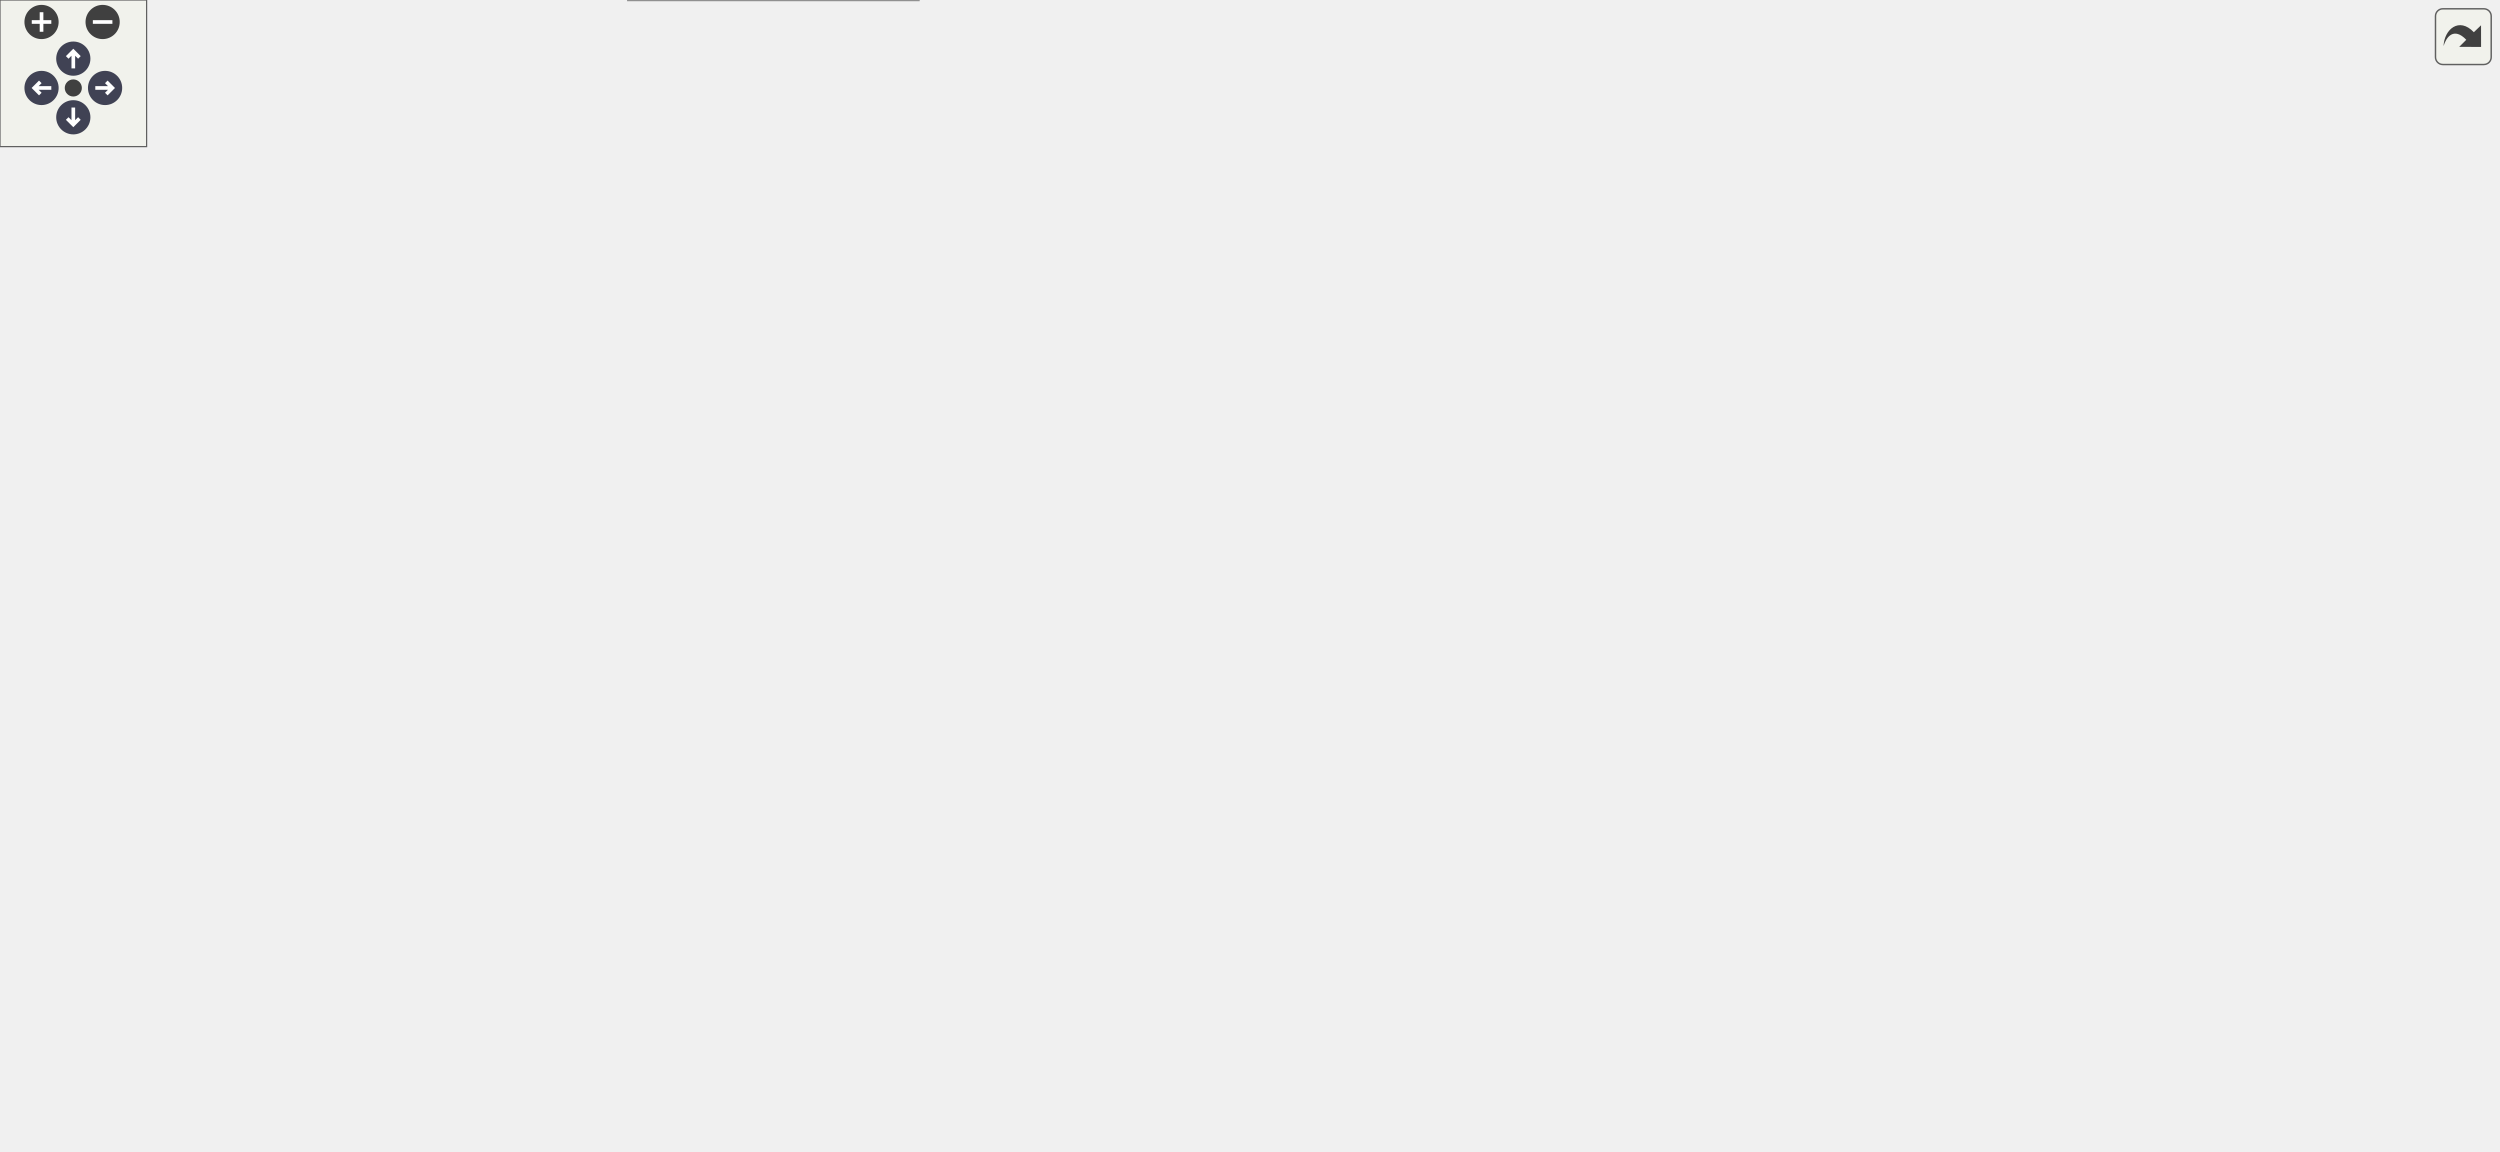
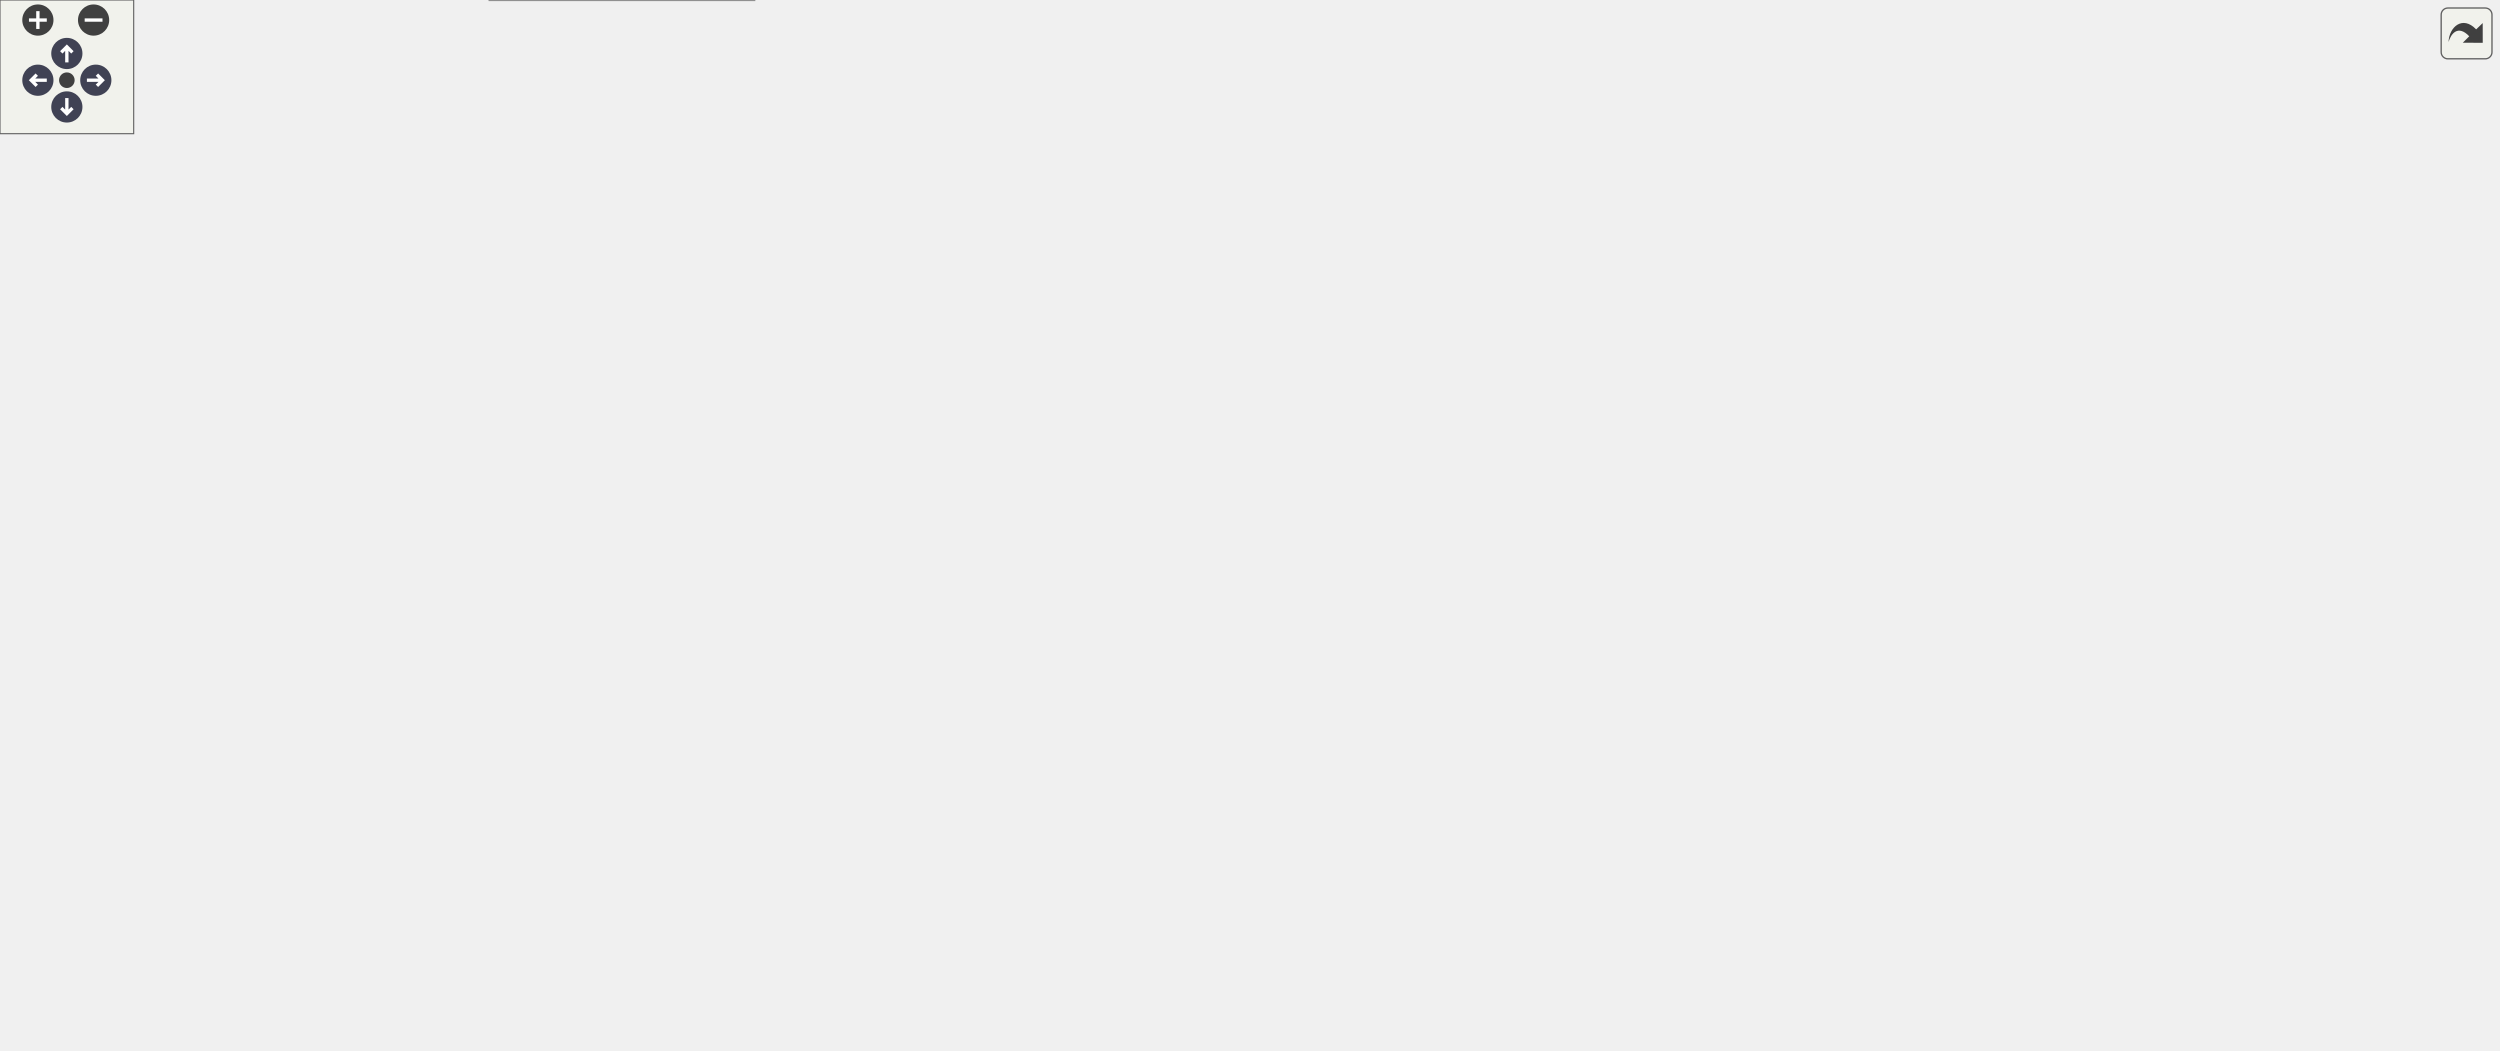
<svg xmlns="http://www.w3.org/2000/svg" xmlns:xlink="http://www.w3.org/1999/xlink" id="main" version="1.1" xml:space="preserve">
  <style type="text/css">
.node, .edge {opacity: 0.7;}
.node.selected, .edge.selected {opacity: 1;}
.edge:hover path { stroke: red; }
.edge:hover polygon { stroke: red; fill: red; }
</style>
  <defs>
    <circle id="rim" cx="0" cy="0" r="7" />
    <circle id="rim2" cx="0" cy="0" r="3.5" />
    <g id="zoomPlus">
      <use xlink:href="#rim" fill="#404040">
        <set attributeName="fill" to="#808080" begin="zoomplus.mouseover" end="zoomplus.mouseout" />
      </use>
      <path d="M-4,0h8M0,-4v8" fill="none" stroke="white" stroke-width="1.5" pointer-events="none" />
    </g>
    <g id="zoomMin">
      <use xlink:href="#rim" fill="#404040">
        <set attributeName="fill" to="#808080" begin="zoomminus.mouseover" end="zoomminus.mouseout" />
      </use>
      <path d="M-4,0h8" fill="none" stroke="white" stroke-width="1.5" pointer-events="none" />
    </g>
    <g id="arrowUp" transform="translate(30 24)">
      <use xlink:href="#rim" />
      <path pointer-events="none" fill="none" stroke="white" stroke-width="1.5" d="M0,-3.0v7 M-2.5,-0.5L0,-3.0L2.5,-0.5" />
    </g>
    <g id="arrowRight" transform="rotate(90) translate(36 -43)">
      <use xlink:href="#rim" />
      <path pointer-events="none" fill="none" stroke="white" stroke-width="1.5" d="M0,-3.0v7 M-2.5,-0.5L0,-3.0L2.5,-0.5" />
    </g>
    <g id="arrowDown" transform="rotate(180) translate(-30 -48)">
      <use xlink:href="#rim" />
      <path pointer-events="none" fill="none" stroke="white" stroke-width="1.5" d="M0,-3.0v7 M-2.5,-0.5L0,-3.0L2.5,-0.5" />
    </g>
    <g id="arrowLeft" transform="rotate(270) translate(-36 17)">
      <use xlink:href="#rim" />
      <path pointer-events="none" fill="none" stroke="white" stroke-width="1.5" d="M0,-3.0v7 M-2.5,-0.5L0,-3.0L2.5,-0.5" />
    </g>
    <g id="resetDef">
      <use xlink:href="#rim2" fill="#404040">
        <set attributeName="fill" to="#808080" begin="reset.mouseover" end="reset.mouseout" />
      </use>
    </g>
  </defs>
  <svg id="graph" class="graph">
    <g id="viewport">
      <g id="Node000001" class="node">
        <g id="a_Node000001">
          <a xlink:title="Constants for the CoverageControl library.">
-             <polygon fill="#999999" stroke="#666666" points="593,-410.5 526,-410.5 526,-392 593,-392 593,-410.5" />
-             <text text-anchor="middle" x="559.5" y="-397" font-family="Helvetica,sans-Serif" font-size="10.00">constants.h</text>
+             <polygon fill="#999999" stroke="#666666" points="512.62,-410.5 445.62,-410.5 445.62,-392 512.62,-392 512.62,-410.5" />
+             <text text-anchor="middle" x="479.12" y="-397" font-family="Helvetica,sans-Serif" font-size="10.00">constants.h</text>
          </a>
        </g>
      </g>
      <g id="Node000002" class="node">
        <g id="a_Node000002">
          <a xlink:href="bivariate__normal__distribution_8h.html" target="_top" xlink:title="Class for Bivariate Normal Distribution.">
-             <polygon fill="white" stroke="#666666" points="493.13,-356 345.88,-356 345.88,-337.5 493.13,-337.5 493.13,-356" />
-             <text text-anchor="middle" x="419.5" y="-342.5" font-family="Helvetica,sans-Serif" font-size="10.00">bivariate_normal_distribution.h</text>
+             <polygon fill="white" stroke="#666666" points="412.75,-356 265.5,-356 265.5,-337.5 412.75,-337.5 412.75,-356" />
+             <text text-anchor="middle" x="339.12" y="-342.5" font-family="Helvetica,sans-Serif" font-size="10.00">bivariate_normal_distribution.h</text>
          </a>
        </g>
      </g>
      <g id="edge1_Node000001_Node000002" class="edge">
        <g id="a_edge1_Node000001_Node000002">
          <a xlink:title=" ">
-             <path fill="none" stroke="#63b8ff" d="M525.63,-387.55C499.92,-377.91 465.26,-364.91 442.65,-356.43" />
-             <polygon fill="#63b8ff" stroke="#63b8ff" points="524.37,-390.82 534.97,-391.05 526.83,-384.26 524.37,-390.82" />
+             <path fill="none" stroke="#63b8ff" d="M445.25,-387.55C419.55,-377.91 384.89,-364.91 362.28,-356.43" />
+             <polygon fill="#63b8ff" stroke="#63b8ff" points="444,-390.82 454.59,-391.05 446.46,-384.26 444,-390.82" />
          </a>
        </g>
      </g>
      <g id="Node000003" class="node">
        <g id="a_Node000003">
          <a xlink:href="coverage__system_8h.html" target="_top" xlink:title="The file contains the CoverageSystem class, which is the main class for the coverage control library.">
-             <polygon fill="white" stroke="#666666" points="576.13,-192.5 476.88,-192.5 476.88,-174 576.13,-174 576.13,-192.5" />
-             <text text-anchor="middle" x="526.5" y="-179" font-family="Helvetica,sans-Serif" font-size="10.00">coverage_system.h</text>
-           </a>
-         </g>
-       </g>
-       <g id="edge26_Node000001_Node000003" class="edge">
-         <g id="a_edge26_Node000001_Node000003">
-           <a xlink:title=" ">
-             <path fill="none" stroke="#63b8ff" d="M558.56,-380.25C556.77,-348.01 551.95,-282.67 540.5,-228.5 537.83,-215.89 533.03,-201.75 529.81,-192.93" />
-             <polygon fill="#63b8ff" stroke="#63b8ff" points="555.06,-380.26 559.07,-390.07 562.05,-379.9 555.06,-380.26" />
+             <polygon fill="white" stroke="#666666" points="579.75,-192.5 480.5,-192.5 480.5,-174 579.75,-174 579.75,-192.5" />
+             <text text-anchor="middle" x="530.12" y="-179" font-family="Helvetica,sans-Serif" font-size="10.00">coverage_system.h</text>
+           </a>
+         </g>
+       </g>
+       <g id="edge27_Node000001_Node000003" class="edge">
+         <g id="a_edge27_Node000001_Node000003">
+           <a xlink:title=" ">
+             <path fill="none" stroke="#63b8ff" d="M470.24,-381.22C456.11,-347.97 432.79,-278.11 460.12,-228.5 469.63,-211.25 489.01,-199.79 504.97,-192.86" />
+             <polygon fill="#63b8ff" stroke="#63b8ff" points="467.03,-382.62 474.3,-390.33 473.42,-379.77 467.03,-382.62" />
          </a>
        </g>
      </g>
      <g id="Node000014" class="node">
        <g id="a_Node000014">
          <a xlink:href="world__idf_8h.html" target="_top" xlink:title="Contains the class for Importance Density Function (IDF) for the world.">
-             <polygon fill="white" stroke="#666666" points="397.38,-301.5 335.63,-301.5 335.63,-283 397.38,-283 397.38,-301.5" />
-             <text text-anchor="middle" x="366.5" y="-288" font-family="Helvetica,sans-Serif" font-size="10.00">world_idf.h</text>
-           </a>
-         </g>
-       </g>
-       <g id="edge38_Node000001_Node000014" class="edge">
-         <g id="a_edge38_Node000001_Node000014">
-           <a xlink:title=" ">
-             <path fill="none" stroke="#63b8ff" d="M514.49,-397.87C455.95,-393.72 358.57,-382.88 336.5,-356 322.55,-339.02 343.6,-314.46 356.93,-301.69" />
-             <polygon fill="#63b8ff" stroke="#63b8ff" points="513.92,-401.34 524.13,-398.51 514.38,-394.35 513.92,-401.34" />
+             <polygon fill="white" stroke="#666666" points="284,-301.5 222.25,-301.5 222.25,-283 284,-283 284,-301.5" />
+             <text text-anchor="middle" x="253.12" y="-288" font-family="Helvetica,sans-Serif" font-size="10.00">world_idf.h</text>
+           </a>
+         </g>
+       </g>
+       <g id="edge41_Node000001_Node000014" class="edge">
+         <g id="a_edge41_Node000001_Node000014">
+           <a xlink:title=" ">
+             <path fill="none" stroke="#63b8ff" d="M433.93,-397.69C375.57,-393.34 278.79,-382.29 256.12,-356 243.02,-340.8 247.21,-315.03 250.59,-301.74" />
+             <polygon fill="#63b8ff" stroke="#63b8ff" points="433.68,-401.18 443.9,-398.39 434.17,-394.19 433.68,-401.18" />
          </a>
        </g>
      </g>
      <g id="Node000015" class="node">
        <g id="a_Node000015">
          <a xlink:href="robot__model_8h.html" target="_top" xlink:title="Class for handling the robot model.">
-             <polygon fill="white" stroke="#666666" points="531.25,-247 453.75,-247 453.75,-228.5 531.25,-228.5 531.25,-247" />
-             <text text-anchor="middle" x="492.5" y="-233.5" font-family="Helvetica,sans-Serif" font-size="10.00">robot_model.h</text>
-           </a>
-         </g>
-       </g>
-       <g id="edge28_Node000001_Node000015" class="edge">
-         <g id="a_edge28_Node000001_Node000015">
-           <a xlink:title=" ">
-             <path fill="none" stroke="#63b8ff" d="M551.64,-381.29C537.11,-346.28 506.6,-272.72 496.12,-247.48" />
-             <polygon fill="#63b8ff" stroke="#63b8ff" points="548.25,-382.27 555.32,-390.17 554.72,-379.59 548.25,-382.27" />
+             <polygon fill="white" stroke="#666666" points="546.88,-247 469.38,-247 469.38,-228.5 546.88,-228.5 546.88,-247" />
+             <text text-anchor="middle" x="508.12" y="-233.5" font-family="Helvetica,sans-Serif" font-size="10.00">robot_model.h</text>
+           </a>
+         </g>
+       </g>
+       <g id="edge30_Node000001_Node000015" class="edge">
+         <g id="a_edge30_Node000001_Node000015">
+           <a xlink:title=" ">
+             <path fill="none" stroke="#63b8ff" d="M482.69,-380.37C489.05,-345 502.06,-272.5 506.56,-247.48" />
+             <polygon fill="#63b8ff" stroke="#63b8ff" points="479.27,-379.62 480.95,-390.08 486.16,-380.85 479.27,-379.62" />
          </a>
        </g>
      </g>
      <g id="Node000016" class="node">
        <g id="a_Node000016">
-           <a xlink:href="generate__world__map_8cu.html" target="_top" xlink:title="File for generating the world map IDF using CUDA.">
-             <polygon fill="white" stroke="#666666" points="705.88,-356 587.13,-356 587.13,-337.5 705.88,-337.5 705.88,-356" />
-             <text text-anchor="middle" x="646.5" y="-342.5" font-family="Helvetica,sans-Serif" font-size="10.00">generate_world_map.cu</text>
-           </a>
-         </g>
-       </g>
-       <g id="edge27_Node000001_Node000016" class="edge">
-         <g id="a_edge27_Node000001_Node000016">
-           <a xlink:title=" ">
-             <path fill="none" stroke="#63b8ff" d="M583.4,-385.83C599.01,-376.41 618.88,-364.42 632.11,-356.43" />
-             <polygon fill="#63b8ff" stroke="#63b8ff" points="581.92,-382.64 575.16,-390.8 585.53,-388.63 581.92,-382.64" />
+           <a xlink:href="world__idf_8cpp.html" target="_top" xlink:title="Contains the implementation of the WorldIDF class.">
+             <polygon fill="white" stroke="#666666" points="72.25,-247 0,-247 0,-228.5 72.25,-228.5 72.25,-247" />
+             <text text-anchor="middle" x="36.12" y="-233.5" font-family="Helvetica,sans-Serif" font-size="10.00">world_idf.cpp</text>
+           </a>
+         </g>
+       </g>
+       <g id="edge40_Node000001_Node000016" class="edge">
+         <g id="a_edge40_Node000001_Node000016">
+           <a xlink:title=" ">
+             <path fill="none" stroke="#63b8ff" d="M433.84,-396.16C385.64,-390.79 307.72,-379.19 244.12,-356 164.29,-326.88 78.94,-269.21 48.1,-247.39" />
+             <polygon fill="#63b8ff" stroke="#63b8ff" points="433.31,-399.62 443.62,-397.2 434.05,-392.66 433.31,-399.62" />
          </a>
        </g>
      </g>
      <g id="Node000017" class="node">
        <g id="a_Node000017">
-           <a xlink:href="vec2d_8h.html" target="_top" xlink:title="Contains Vec2d class for 2D vector.">
-             <polygon fill="white" stroke="#666666" points="773.38,-356 723.63,-356 723.63,-337.5 773.38,-337.5 773.38,-356" />
-             <text text-anchor="middle" x="748.5" y="-342.5" font-family="Helvetica,sans-Serif" font-size="10.00">vec2d.h</text>
-           </a>
-         </g>
-       </g>
-       <g id="edge29_Node000001_Node000017" class="edge">
-         <g id="a_edge29_Node000001_Node000017">
-           <a xlink:title=" ">
-             <path fill="none" stroke="#63b8ff" d="M601.74,-388.52C639.07,-378.15 692.26,-363.37 723.3,-354.75" />
-             <polygon fill="#63b8ff" stroke="#63b8ff" points="600.87,-385.13 592.17,-391.18 602.74,-391.87 600.87,-385.13" />
+           <a xlink:href="generate__world__map_8cu.html" target="_top" xlink:title="File for generating the world map IDF using CUDA.">
+             <polygon fill="white" stroke="#666666" points="663.5,-356 544.75,-356 544.75,-337.5 663.5,-337.5 663.5,-356" />
+             <text text-anchor="middle" x="604.12" y="-342.5" font-family="Helvetica,sans-Serif" font-size="10.00">generate_world_map.cu</text>
+           </a>
+         </g>
+       </g>
+       <g id="edge28_Node000001_Node000017" class="edge">
+         <g id="a_edge28_Node000001_Node000017">
+           <a xlink:title=" ">
+             <path fill="none" stroke="#63b8ff" d="M510.3,-387.16C533.15,-377.56 563.54,-364.8 583.45,-356.43" />
+             <polygon fill="#63b8ff" stroke="#63b8ff" points="509.03,-383.9 501.16,-390.99 511.74,-390.35 509.03,-383.9" />
          </a>
        </g>
      </g>
      <g id="Node000018" class="node">
        <g id="a_Node000018">
+           <a xlink:href="polygon__utils_8cpp.html" target="_top" xlink:title="Helper functions for polygon operations using CGAL.">
+             <polygon fill="white" stroke="#666666" points="772.62,-356 681.62,-356 681.62,-337.5 772.62,-337.5 772.62,-356" />
+             <text text-anchor="middle" x="727.12" y="-342.5" font-family="Helvetica,sans-Serif" font-size="10.00">polygon_utils.cpp</text>
+           </a>
+         </g>
+       </g>
+       <g id="edge29_Node000001_Node000018" class="edge">
+         <g id="a_edge29_Node000001_Node000018">
+           <a xlink:title=" ">
+             <path fill="none" stroke="#63b8ff" d="M524.26,-390.7C570.44,-380.92 641.56,-365.86 686.16,-356.42" />
+             <polygon fill="#63b8ff" stroke="#63b8ff" points="523.63,-387.25 514.57,-392.75 525.08,-394.1 523.63,-387.25" />
+           </a>
+         </g>
+       </g>
+       <g id="Node000019" class="node">
+         <g id="a_Node000019">
+           <a xlink:href="vec2d_8h.html" target="_top" xlink:title="Contains Vec2d class for 2D vector.">
+             <polygon fill="white" stroke="#666666" points="840,-356 790.25,-356 790.25,-337.5 840,-337.5 840,-356" />
+             <text text-anchor="middle" x="815.12" y="-342.5" font-family="Helvetica,sans-Serif" font-size="10.00">vec2d.h</text>
+           </a>
+         </g>
+       </g>
+       <g id="edge31_Node000001_Node000019" class="edge">
+         <g id="a_edge31_Node000001_Node000019">
+           <a xlink:title=" ">
+             <path fill="none" stroke="#63b8ff" d="M524.16,-395.1C583.55,-387.98 691.18,-373.96 782.12,-356 784.67,-355.5 787.32,-354.92 789.96,-354.32" />
+             <polygon fill="#63b8ff" stroke="#63b8ff" points="523.96,-391.6 514.44,-396.25 524.79,-398.55 523.96,-391.6" />
+           </a>
+         </g>
+       </g>
+       <g id="Node000020" class="node">
+         <g id="a_Node000020">
          <a xlink:href="voronoi_8h.html" target="_top" xlink:title="Class for computing Voronoi cells.">
-             <polygon fill="white" stroke="#666666" points="686,-301.5 631,-301.5 631,-283 686,-283 686,-301.5" />
-             <text text-anchor="middle" x="658.5" y="-288" font-family="Helvetica,sans-Serif" font-size="10.00">voronoi.h</text>
-           </a>
-         </g>
-       </g>
-       <g id="edge30_Node000001_Node000018" class="edge">
-         <g id="a_edge30_Node000001_Node000018">
-           <a xlink:title=" ">
-             <path fill="none" stroke="#63b8ff" d="M604.51,-397.87C663.05,-393.72 760.43,-382.88 782.5,-356 811.28,-320.94 730.92,-303.53 686.19,-296.76" />
-             <polygon fill="#63b8ff" stroke="#63b8ff" points="604.62,-394.35 594.87,-398.51 605.08,-401.34 604.62,-394.35" />
+             <polygon fill="white" stroke="#666666" points="602.62,-301.5 547.62,-301.5 547.62,-283 602.62,-283 602.62,-301.5" />
+             <text text-anchor="middle" x="575.12" y="-288" font-family="Helvetica,sans-Serif" font-size="10.00">voronoi.h</text>
+           </a>
+         </g>
+       </g>
+       <g id="edge32_Node000001_Node000020" class="edge">
+         <g id="a_edge32_Node000001_Node000020">
+           <a xlink:title=" ">
+             <path fill="none" stroke="#63b8ff" d="M494.23,-383.41C514.96,-360.3 551.46,-319.62 567.36,-301.9" />
+             <polygon fill="#63b8ff" stroke="#63b8ff" points="491.74,-380.95 487.67,-390.73 496.95,-385.62 491.74,-380.95" />
          </a>
        </g>
      </g>
      <g id="edge2_Node000002_Node000003" class="edge">
        <g id="a_edge2_Node000002_Node000003">
          <a xlink:title=" ">
-             <path fill="none" stroke="#63b8ff" d="M418.87,-325.8C419.09,-300.66 422.93,-257.29 444.5,-228.5 457.59,-211.02 479.68,-199.67 497.64,-192.85" />
-             <polygon fill="#63b8ff" stroke="#63b8ff" points="415.37,-325.63 418.99,-335.59 422.37,-325.55 415.37,-325.63" />
+             <path fill="none" stroke="#63b8ff" d="M348.81,-327.4C362.98,-302.1 391.57,-256.46 427.12,-228.5 448.54,-211.66 477.34,-200 499.04,-192.9" />
+             <polygon fill="#63b8ff" stroke="#63b8ff" points="345.92,-325.39 344.21,-335.85 352.07,-328.73 345.92,-325.39" />
          </a>
        </g>
      </g>
      <g id="edge21_Node000002_Node000014" class="edge">
        <g id="a_edge21_Node000002_Node000014">
          <a xlink:title=" ">
-             <path fill="none" stroke="#63b8ff" d="M402.67,-329.08C393.5,-319.99 382.52,-309.12 375.09,-301.76" />
-             <polygon fill="#63b8ff" stroke="#63b8ff" points="400.11,-331.46 409.67,-336.02 405.03,-326.49 400.11,-331.46" />
+             <path fill="none" stroke="#63b8ff" d="M315.5,-331.33C300.07,-321.91 280.43,-309.92 267.35,-301.93" />
+             <polygon fill="#63b8ff" stroke="#63b8ff" points="313.27,-334.07 323.63,-336.29 316.92,-328.09 313.27,-334.07" />
          </a>
        </g>
      </g>
      <g id="Node000004" class="node">
        <g id="a_Node000004">
          <a xlink:href="abstract__controller_8h.html" target="_top" xlink:title="Contains the abstract class for coverage control algorithms.">
-             <polygon fill="white" stroke="#666666" points="479.75,-138 375.25,-138 375.25,-119.5 479.75,-119.5 479.75,-138" />
-             <text text-anchor="middle" x="427.5" y="-124.5" font-family="Helvetica,sans-Serif" font-size="10.00">abstract_controller.h</text>
+             <polygon fill="white" stroke="#666666" points="542.38,-138 437.88,-138 437.88,-119.5 542.38,-119.5 542.38,-138" />
+             <text text-anchor="middle" x="490.12" y="-124.5" font-family="Helvetica,sans-Serif" font-size="10.00">abstract_controller.h</text>
          </a>
        </g>
      </g>
      <g id="edge3_Node000003_Node000004" class="edge">
        <g id="a_edge3_Node000003_Node000004">
          <a xlink:title=" ">
-             <path fill="none" stroke="#63b8ff" d="M500.06,-168.23C482.19,-158.75 459.14,-146.53 443.87,-138.43" />
-             <polygon fill="#63b8ff" stroke="#63b8ff" points="498.34,-171.28 508.82,-172.87 501.62,-165.09 498.34,-171.28" />
+             <path fill="none" stroke="#63b8ff" d="M516.56,-164.45C509.82,-155.6 501.99,-145.32 496.61,-138.26" />
+             <polygon fill="#63b8ff" stroke="#63b8ff" points="513.76,-166.54 522.6,-172.38 519.33,-162.3 513.76,-166.54" />
          </a>
        </g>
      </g>
      <g id="Node000005" class="node">
        <g id="a_Node000005">
          <a xlink:href="centralized__cvt_8h.html" target="_top" xlink:title="Contains the class CentralizedCVT.">
-             <polygon fill="white" stroke="#666666" points="253.88,-78.25 165.13,-78.25 165.13,-59.75 253.88,-59.75 253.88,-78.25" />
-             <text text-anchor="middle" x="209.5" y="-64.75" font-family="Helvetica,sans-Serif" font-size="10.00">centralized_cvt.h</text>
+             <polygon fill="white" stroke="#666666" points="216.5,-78.25 127.75,-78.25 127.75,-59.75 216.5,-59.75 216.5,-78.25" />
+             <text text-anchor="middle" x="172.12" y="-64.75" font-family="Helvetica,sans-Serif" font-size="10.00">centralized_cvt.h</text>
          </a>
        </g>
      </g>
      <g id="edge12_Node000003_Node000005" class="edge">
        <g id="a_edge12_Node000003_Node000005">
          <a xlink:title=" ">
-             <path fill="none" stroke="#63b8ff" d="M466.88,-171.34C430.84,-163.87 384.33,-152.65 344.5,-138 298.69,-121.15 248.18,-92.89 223.99,-78.69" />
-             <polygon fill="#63b8ff" stroke="#63b8ff" points="465.73,-174.68 476.23,-173.24 467.12,-167.82 465.73,-174.68" />
+             <path fill="none" stroke="#63b8ff" d="M485.39,-170.66C453.19,-162.13 408.79,-149.97 370.12,-138 306.76,-118.38 233.12,-92.17 196.05,-78.74" />
+             <polygon fill="#63b8ff" stroke="#63b8ff" points="484.21,-173.97 494.78,-173.13 486,-167.2 484.21,-173.97" />
          </a>
        </g>
      </g>
      <g id="Node000006" class="node">
        <g id="a_Node000006">
          <a xlink:href="clairvoyant__cvt_8h.html" target="_top" xlink:title="Clairvoyant CVT algorithm.">
-             <polygon fill="white" stroke="#666666" points="360.88,-78.25 272.13,-78.25 272.13,-59.75 360.88,-59.75 360.88,-78.25" />
-             <text text-anchor="middle" x="316.5" y="-64.75" font-family="Helvetica,sans-Serif" font-size="10.00">clairvoyant_cvt.h</text>
+             <polygon fill="white" stroke="#666666" points="323.5,-78.25 234.75,-78.25 234.75,-59.75 323.5,-59.75 323.5,-78.25" />
+             <text text-anchor="middle" x="279.12" y="-64.75" font-family="Helvetica,sans-Serif" font-size="10.00">clairvoyant_cvt.h</text>
          </a>
        </g>
      </g>
      <g id="edge13_Node000003_Node000006" class="edge">
        <g id="a_edge13_Node000003_Node000006">
          <a xlink:title=" ">
-             <path fill="none" stroke="#63b8ff" d="M465.8,-175.18C434.04,-169.19 395.8,-158.19 366.5,-138 343.82,-122.37 327.48,-93.02 320.41,-78.54" />
-             <polygon fill="#63b8ff" stroke="#63b8ff" points="464.79,-178.56 475.24,-176.83 465.99,-171.66 464.79,-178.56" />
+             <path fill="none" stroke="#63b8ff" d="M492.78,-169.84C468.85,-161.55 437.3,-150.01 410.12,-138 367,-118.95 318.19,-92.15 294.15,-78.59" />
+             <polygon fill="#63b8ff" stroke="#63b8ff" points="491.5,-173.1 502.1,-173.03 493.77,-166.48 491.5,-173.1" />
          </a>
        </g>
      </g>
      <g id="Node000007" class="node">
        <g id="a_Node000007">
          <a xlink:href="coverage__algorithm_8cpp.html" target="_top" xlink:title="Program to test the CVT-based (Lloyd's) coverage control algorithms.">
-             <polygon fill="white" stroke="#666666" points="375.88,-18.5 257.13,-18.5 257.13,0 375.88,0 375.88,-18.5" />
-             <text text-anchor="middle" x="316.5" y="-5" font-family="Helvetica,sans-Serif" font-size="10.00">coverage_algorithm.cpp</text>
+             <polygon fill="white" stroke="#666666" points="338.5,-18.5 219.75,-18.5 219.75,0 338.5,0 338.5,-18.5" />
+             <text text-anchor="middle" x="279.12" y="-5" font-family="Helvetica,sans-Serif" font-size="10.00">coverage_algorithm.cpp</text>
          </a>
        </g>
      </g>
      <g id="edge14_Node000003_Node000007" class="edge">
        <g id="a_edge14_Node000003_Node000007">
          <a xlink:title=" ">
-             <path fill="none" stroke="#63b8ff" d="M587.9,-179.39C706.63,-171.78 948.98,-144.98 865.5,-54.5 832.86,-19.12 511.86,-12.02 376.36,-10.6" />
-             <polygon fill="#63b8ff" stroke="#63b8ff" points="587.74,-175.89 577.98,-179.99 588.17,-182.88 587.74,-175.89" />
+             <path fill="none" stroke="#63b8ff" d="M591.3,-177.51C699.62,-167.7 918.14,-141.12 964.12,-83.5 972.16,-73.43 972.94,-63.9 964.12,-54.5 921.82,-9.37 497.56,-8.34 338.73,-9.56" />
+             <polygon fill="#63b8ff" stroke="#63b8ff" points="591.07,-174.02 581.41,-178.38 591.68,-180.99 591.07,-174.02" />
          </a>
        </g>
      </g>
      <g id="Node000008" class="node">
        <g id="a_Node000008">
          <a xlink:href="decentralized__cvt_8h.html" target="_top" xlink:title="Contains the DecentralizedCVT class.">
-             <polygon fill="white" stroke="#666666" points="478.13,-78.25 378.88,-78.25 378.88,-59.75 478.13,-59.75 478.13,-78.25" />
-             <text text-anchor="middle" x="428.5" y="-64.75" font-family="Helvetica,sans-Serif" font-size="10.00">decentralized_cvt.h</text>
+             <polygon fill="white" stroke="#666666" points="440.75,-78.25 341.5,-78.25 341.5,-59.75 440.75,-59.75 440.75,-78.25" />
+             <text text-anchor="middle" x="391.12" y="-64.75" font-family="Helvetica,sans-Serif" font-size="10.00">decentralized_cvt.h</text>
          </a>
        </g>
      </g>
      <g id="edge16_Node000003_Node000008" class="edge">
        <g id="a_edge16_Node000003_Node000008">
          <a xlink:title=" ">
-             <path fill="none" stroke="#63b8ff" d="M517.23,-163.36C510.32,-150.3 500.09,-132.91 488.5,-119.5 474.19,-102.95 453.97,-87.52 441.04,-78.43" />
-             <polygon fill="#63b8ff" stroke="#63b8ff" points="514.06,-164.86 521.72,-172.18 520.3,-161.68 514.06,-164.86" />
+             <path fill="none" stroke="#63b8ff" d="M485.71,-169.84C466.64,-162.84 445.12,-152.52 429.12,-138 410.5,-121.09 398.88,-92.86 393.92,-78.68" />
+             <polygon fill="#63b8ff" stroke="#63b8ff" points="484.56,-173.14 495.16,-173.09 486.84,-166.52 484.56,-173.14" />
          </a>
        </g>
      </g>
      <g id="Node000009" class="node">
        <g id="a_Node000009">
          <a xlink:href="near__optimal__cvt_8h.html" target="_top" xlink:title="NearOptimalCVT class Global offline oracle: has complete information about the environment....">
-             <polygon fill="white" stroke="#666666" points="594.38,-78.25 496.63,-78.25 496.63,-59.75 594.38,-59.75 594.38,-78.25" />
-             <text text-anchor="middle" x="545.5" y="-64.75" font-family="Helvetica,sans-Serif" font-size="10.00">near_optimal_cvt.h</text>
+             <polygon fill="white" stroke="#666666" points="557,-78.25 459.25,-78.25 459.25,-59.75 557,-59.75 557,-78.25" />
+             <text text-anchor="middle" x="508.12" y="-64.75" font-family="Helvetica,sans-Serif" font-size="10.00">near_optimal_cvt.h</text>
          </a>
        </g>
      </g>
      <g id="edge17_Node000003_Node000009" class="edge">
        <g id="a_edge17_Node000003_Node000009">
          <a xlink:title=" ">
-             <path fill="none" stroke="#63b8ff" d="M529.83,-162.6C534.02,-137.83 541.04,-96.34 544.06,-78.53" />
-             <polygon fill="#63b8ff" stroke="#63b8ff" points="526.4,-161.88 528.18,-172.32 533.3,-163.05 526.4,-161.88" />
+             <path fill="none" stroke="#63b8ff" d="M542.77,-164.3C550.04,-151.69 556.72,-134.46 551.12,-119.5 544.75,-102.44 529.55,-87.37 519.04,-78.46" />
+             <polygon fill="#63b8ff" stroke="#63b8ff" points="540.04,-162.07 537.59,-172.38 545.93,-165.85 540.04,-162.07" />
          </a>
        </g>
      </g>
      <g id="Node000010" class="node">
        <g id="a_Node000010">
          <a xlink:href="oracle__bang__explore__exploit_8h.html" target="_top" xlink:title="First trial of oracle with exploration and exploitation. The oracle uses complete information about t...">
-             <polygon fill="white" stroke="#666666" points="718.13,-83.5 612.88,-83.5 612.88,-54.5 718.13,-54.5 718.13,-83.5" />
-             <text text-anchor="start" x="620.88" y="-70" font-family="Helvetica,sans-Serif" font-size="10.00">oracle_bang_explore</text>
-             <text text-anchor="middle" x="665.5" y="-59.5" font-family="Helvetica,sans-Serif" font-size="10.00">_exploit.h</text>
+             <polygon fill="white" stroke="#666666" points="680.75,-83.5 575.5,-83.5 575.5,-54.5 680.75,-54.5 680.75,-83.5" />
+             <text text-anchor="start" x="583.5" y="-70" font-family="Helvetica,sans-Serif" font-size="10.00">oracle_bang_explore</text>
+             <text text-anchor="middle" x="628.12" y="-59.5" font-family="Helvetica,sans-Serif" font-size="10.00">_exploit.h</text>
          </a>
        </g>
      </g>
      <g id="edge18_Node000003_Node000010" class="edge">
        <g id="a_edge18_Node000003_Node000010">
          <a xlink:title=" ">
-             <path fill="none" stroke="#63b8ff" d="M545.59,-166.84C572.87,-144.81 622.58,-104.66 648.6,-83.65" />
-             <polygon fill="#63b8ff" stroke="#63b8ff" points="543.71,-163.86 538.13,-172.86 548.1,-169.3 543.71,-163.86" />
+             <path fill="none" stroke="#63b8ff" d="M544.86,-165.37C564.34,-143.06 598.26,-104.2 616.21,-83.65" />
+             <polygon fill="#63b8ff" stroke="#63b8ff" points="542.43,-162.84 538.49,-172.67 547.7,-167.44 542.43,-162.84" />
          </a>
        </g>
      </g>
      <g id="Node000011" class="node">
        <g id="a_Node000011">
          <a xlink:href="oracle__explore__exploit_8h.html" target="_top" xlink:title="Old trial of exploration and exploitation Uses system map for exploration as well.">
-             <polygon fill="white" stroke="#666666" points="856.63,-78.25 736.38,-78.25 736.38,-59.75 856.63,-59.75 856.63,-78.25" />
-             <text text-anchor="middle" x="796.5" y="-64.75" font-family="Helvetica,sans-Serif" font-size="10.00">oracle_explore_exploit.h</text>
+             <polygon fill="white" stroke="#666666" points="819.25,-78.25 699,-78.25 699,-59.75 819.25,-59.75 819.25,-78.25" />
+             <text text-anchor="middle" x="759.12" y="-64.75" font-family="Helvetica,sans-Serif" font-size="10.00">oracle_explore_exploit.h</text>
          </a>
        </g>
      </g>
      <g id="edge19_Node000003_Node000011" class="edge">
        <g id="a_edge19_Node000003_Node000011">
          <a xlink:title=" ">
-             <path fill="none" stroke="#63b8ff" d="M557.53,-169.35C613.18,-146.22 728.51,-98.27 775.69,-78.65" />
-             <polygon fill="#63b8ff" stroke="#63b8ff" points="556.53,-165.98 548.64,-173.05 559.21,-172.44 556.53,-165.98" />
+             <path fill="none" stroke="#63b8ff" d="M557.94,-168.62C605.67,-145.22 701.87,-98.06 741.48,-78.65" />
+             <polygon fill="#63b8ff" stroke="#63b8ff" points="556.51,-165.42 549.07,-172.96 559.59,-171.7 556.51,-165.42" />
          </a>
        </g>
      </g>
      <g id="Node000012" class="node">
        <g id="a_Node000012">
          <a xlink:href="simul__explore__exploit_8h.html" target="_top" xlink:title="Simultaneous exploration and exploitation algorithm Uses frontier-based exploration with bias towards...">
-             <polygon fill="white" stroke="#666666" points="147.13,-78.25 29.88,-78.25 29.88,-59.75 147.13,-59.75 147.13,-78.25" />
-             <text text-anchor="middle" x="88.5" y="-64.75" font-family="Helvetica,sans-Serif" font-size="10.00">simul_explore_exploit.h</text>
+             <polygon fill="white" stroke="#666666" points="954.75,-78.25 837.5,-78.25 837.5,-59.75 954.75,-59.75 954.75,-78.25" />
+             <text text-anchor="middle" x="896.12" y="-64.75" font-family="Helvetica,sans-Serif" font-size="10.00">simul_explore_exploit.h</text>
          </a>
        </g>
      </g>
      <g id="edge20_Node000003_Node000012" class="edge">
        <g id="a_edge20_Node000003_Node000012">
          <a xlink:title=" ">
-             <path fill="none" stroke="#63b8ff" d="M465.42,-172.47C419.25,-164.58 354.47,-152.44 298.5,-138 229.85,-120.29 150.75,-92.67 112.16,-78.7" />
-             <polygon fill="#63b8ff" stroke="#63b8ff" points="464.81,-175.92 475.25,-174.13 465.98,-169.02 464.81,-175.92" />
+             <path fill="none" stroke="#63b8ff" d="M569.26,-170.25C643.43,-147.5 802.81,-98.62 867.73,-78.71" />
+             <polygon fill="#63b8ff" stroke="#63b8ff" points="568.52,-166.81 559.99,-173.09 570.57,-173.51 568.52,-166.81" />
          </a>
        </g>
      </g>
      <g id="Node000013" class="node">
        <g id="a_Node000013">
          <a xlink:href="coverage__system_8cpp.html" target="_top" xlink:title="Contains the implementation of the CoverageSystem class.">
-             <polygon fill="white" stroke="#666666" points="1022.38,-138 912.63,-138 912.63,-119.5 1022.38,-119.5 1022.38,-138" />
-             <text text-anchor="middle" x="967.5" y="-124.5" font-family="Helvetica,sans-Serif" font-size="10.00">coverage_system.cpp</text>
+             <polygon fill="white" stroke="#666666" points="1121,-138 1011.25,-138 1011.25,-119.5 1121,-119.5 1121,-138" />
+             <text text-anchor="middle" x="1066.12" y="-124.5" font-family="Helvetica,sans-Serif" font-size="10.00">coverage_system.cpp</text>
          </a>
        </g>
      </g>
      <g id="edge15_Node000003_Node000013" class="edge">
        <g id="a_edge15_Node000003_Node000013">
          <a xlink:title=" ">
-             <path fill="none" stroke="#63b8ff" d="M587.8,-174.97C661.54,-166.21 789.08,-151.05 898.5,-138 902.93,-137.47 907.53,-136.92 912.14,-136.37" />
-             <polygon fill="#63b8ff" stroke="#63b8ff" points="587.46,-171.49 577.95,-176.14 588.29,-178.44 587.46,-171.49" />
+             <path fill="none" stroke="#63b8ff" d="M591.25,-176.3C599.28,-175.52 607.4,-174.74 615.12,-174 784.88,-157.76 827.56,-156.12 997.12,-138 1001.56,-137.53 1006.16,-137.02 1010.78,-136.49" />
+             <polygon fill="#63b8ff" stroke="#63b8ff" points="591.14,-172.79 581.52,-177.24 591.81,-179.76 591.14,-172.79" />
          </a>
        </g>
      </g>
      <g id="edge4_Node000004_Node000005" class="edge">
        <g id="a_edge4_Node000004_Node000005">
          <a xlink:title=" ">
-             <path fill="none" stroke="#63b8ff" d="M383.93,-116.21C342.18,-105.15 280.1,-88.7 242.36,-78.7" />
-             <polygon fill="#63b8ff" stroke="#63b8ff" points="382.84,-119.54 393.4,-118.72 384.63,-112.77 382.84,-119.54" />
+             <path fill="none" stroke="#63b8ff" d="M426.75,-118.56C373.11,-110.45 294.29,-97.71 226.12,-83.5 219.31,-82.08 212.06,-80.39 205.16,-78.7" />
+             <polygon fill="#63b8ff" stroke="#63b8ff" points="425.9,-121.98 436.31,-120 426.94,-115.05 425.9,-121.98" />
          </a>
        </g>
      </g>
      <g id="edge5_Node000004_Node000006" class="edge">
        <g id="a_edge5_Node000004_Node000006">
          <a xlink:title=" ">
-             <path fill="none" stroke="#63b8ff" d="M400.94,-113.93C379.93,-103 351.25,-88.08 333.31,-78.75" />
-             <polygon fill="#63b8ff" stroke="#63b8ff" points="399.29,-117.02 409.78,-118.53 402.52,-110.81 399.29,-117.02" />
+             <path fill="none" stroke="#63b8ff" d="M447.43,-116.07C407.03,-105.01 347.3,-88.66 310.93,-78.7" />
+             <polygon fill="#63b8ff" stroke="#63b8ff" points="446.51,-119.44 457.08,-118.7 448.36,-112.69 446.51,-119.44" />
          </a>
        </g>
      </g>
      <g id="edge7_Node000004_Node000008" class="edge">
        <g id="a_edge7_Node000004_Node000008">
          <a xlink:title=" ">
-             <path fill="none" stroke="#63b8ff" d="M427.85,-107.83C428.02,-97.83 428.22,-86.25 428.35,-78.56" />
-             <polygon fill="#63b8ff" stroke="#63b8ff" points="424.35,-107.66 427.67,-117.72 431.35,-107.78 424.35,-107.66" />
+             <path fill="none" stroke="#63b8ff" d="M465.65,-113.48C447,-102.59 421.9,-87.95 406.12,-78.75" />
+             <polygon fill="#63b8ff" stroke="#63b8ff" points="463.81,-116.45 474.21,-118.47 467.34,-110.4 463.81,-116.45" />
          </a>
        </g>
      </g>
      <g id="edge8_Node000004_Node000009" class="edge">
        <g id="a_edge8_Node000004_Node000009">
          <a xlink:title=" ">
-             <path fill="none" stroke="#63b8ff" d="M455.4,-114.1C477.79,-103.14 508.55,-88.08 527.71,-78.7" />
-             <polygon fill="#63b8ff" stroke="#63b8ff" points="453.97,-110.9 446.53,-118.44 457.05,-117.19 453.97,-110.9" />
+             <path fill="none" stroke="#63b8ff" d="M496.13,-108.49C499.29,-98.35 503.01,-86.42 505.46,-78.56" />
+             <polygon fill="#63b8ff" stroke="#63b8ff" points="492.87,-107.2 493.23,-117.78 499.55,-109.28 492.87,-107.2" />
          </a>
        </g>
      </g>
      <g id="edge9_Node000004_Node000010" class="edge">
        <g id="a_edge9_Node000004_Node000010">
          <a xlink:title=" ">
-             <path fill="none" stroke="#63b8ff" d="M474.37,-116.38C514.13,-106.73 571.13,-92.9 612.53,-82.85" />
-             <polygon fill="#63b8ff" stroke="#63b8ff" points="473.75,-112.93 464.86,-118.68 475.4,-119.73 473.75,-112.93" />
+             <path fill="none" stroke="#63b8ff" d="M521.17,-114.76C543.05,-105.6 572.32,-93.35 594.71,-83.98" />
+             <polygon fill="#63b8ff" stroke="#63b8ff" points="520.05,-111.43 512.18,-118.52 522.76,-117.89 520.05,-111.43" />
          </a>
        </g>
      </g>
      <g id="edge10_Node000004_Node000011" class="edge">
        <g id="a_edge10_Node000004_Node000011">
          <a xlink:title=" ">
-             <path fill="none" stroke="#63b8ff" d="M491.52,-119.19C552.36,-110.85 646.34,-97.42 727.5,-83.5 735.92,-82.06 744.9,-80.39 753.49,-78.74" />
-             <polygon fill="#63b8ff" stroke="#63b8ff" points="491.12,-115.71 481.69,-120.53 492.07,-122.65 491.12,-115.71" />
+             <path fill="none" stroke="#63b8ff" d="M541.9,-116.63C593.45,-105.57 671.51,-88.81 718.67,-78.68" />
+             <polygon fill="#63b8ff" stroke="#63b8ff" points="541.21,-113.2 532.17,-118.72 542.68,-120.05 541.21,-113.2" />
          </a>
        </g>
      </g>
      <g id="edge11_Node000004_Node000012" class="edge">
        <g id="a_edge11_Node000004_Node000012">
          <a xlink:title=" ">
-             <path fill="none" stroke="#63b8ff" d="M363.63,-117.95C308.65,-109.37 227.23,-96.29 156.5,-83.5 148.33,-82.02 139.62,-80.36 131.26,-78.72" />
-             <polygon fill="#63b8ff" stroke="#63b8ff" points="363.04,-121.4 373.46,-119.48 364.11,-114.48 363.04,-121.4" />
+             <path fill="none" stroke="#63b8ff" d="M554.06,-120.65C622.17,-112.79 733.04,-99.15 828.12,-83.5 836.68,-82.09 845.8,-80.41 854.49,-78.72" />
+             <polygon fill="#63b8ff" stroke="#63b8ff" points="553.72,-117.17 544.19,-121.78 554.52,-124.12 553.72,-117.17" />
          </a>
        </g>
      </g>
      <g id="edge6_Node000006_Node000007" class="edge">
        <g id="a_edge6_Node000006_Node000007">
          <a xlink:title=" ">
-             <path fill="none" stroke="#63b8ff" d="M316.5,-48.08C316.5,-38.08 316.5,-26.5 316.5,-18.81" />
-             <polygon fill="#63b8ff" stroke="#63b8ff" points="313,-47.97 316.5,-57.97 320,-47.97 313,-47.97" />
+             <path fill="none" stroke="#63b8ff" d="M279.12,-48.08C279.12,-38.08 279.12,-26.5 279.12,-18.81" />
+             <polygon fill="#63b8ff" stroke="#63b8ff" points="275.63,-47.97 279.13,-57.97 282.63,-47.97 275.63,-47.97" />
          </a>
        </g>
      </g>
      <g id="edge23_Node000014_Node000003" class="edge">
        <g id="a_edge23_Node000014_Node000003">
          <a xlink:title=" ">
-             <path fill="none" stroke="#63b8ff" d="M375.84,-272.85C383.69,-258.99 396.1,-240.4 411.5,-228.5 434.1,-211.04 464.4,-199.75 488.23,-192.95" />
-             <polygon fill="#63b8ff" stroke="#63b8ff" points="372.9,-270.93 371.26,-281.4 379.07,-274.23 372.9,-270.93" />
+             <path fill="none" stroke="#63b8ff" d="M273.9,-276.2C294.22,-262.1 326.51,-241.32 357.12,-228.5 397.16,-211.73 445.14,-200.07 480.41,-192.94" />
+             <polygon fill="#63b8ff" stroke="#63b8ff" points="272.07,-273.21 265.92,-281.84 276.11,-278.93 272.07,-273.21" />
          </a>
        </g>
      </g>
      <g id="edge22_Node000014_Node000007" class="edge">
        <g id="a_edge22_Node000014_Node000007">
          <a xlink:title=" ">
-             <path fill="none" stroke="#63b8ff" d="M324.05,-287.82C227.84,-278.89 1.5,-250.81 1.5,-184.25 1.5,-184.25 1.5,-184.25 1.5,-127.75 1.5,-94.12 -4.5,-77 20.5,-54.5 54.35,-24.05 180.57,-14.55 256.83,-11.59" />
-             <polygon fill="#63b8ff" stroke="#63b8ff" points="323.6,-291.3 333.87,-288.71 324.23,-284.33 323.6,-291.3" />
+             <path fill="none" stroke="#63b8ff" d="M210.77,-281.15C165.48,-267.53 100.12,-238.48 100.12,-184.25 100.12,-184.25 100.12,-184.25 100.12,-127.75 100.12,-94.12 95.53,-78.47 119.12,-54.5 145.2,-28 185.63,-16.97 219.32,-12.55" />
+             <polygon fill="#63b8ff" stroke="#63b8ff" points="209.76,-284.5 220.34,-283.87 211.68,-277.77 209.76,-284.5" />
          </a>
        </g>
      </g>
      <g id="edge24_Node000014_Node000015" class="edge">
        <g id="a_edge24_Node000014_Node000015">
          <a xlink:title=" ">
-             <path fill="none" stroke="#63b8ff" d="M397.92,-278.16C420.96,-268.56 451.59,-255.8 471.66,-247.43" />
-             <polygon fill="#63b8ff" stroke="#63b8ff" points="396.59,-274.92 388.7,-282 399.28,-281.38 396.59,-274.92" />
+             <path fill="none" stroke="#63b8ff" d="M295.4,-282.55C343.72,-272.6 422.16,-256.45 469.08,-246.79" />
+             <polygon fill="#63b8ff" stroke="#63b8ff" points="294.96,-279.06 285.88,-284.51 296.38,-285.92 294.96,-279.06" />
+           </a>
+         </g>
+       </g>
+       <g id="edge26_Node000014_Node000016" class="edge">
+         <g id="a_edge26_Node000014_Node000016">
+           <a xlink:title=" ">
+             <path fill="none" stroke="#63b8ff" d="M210.96,-281.05C170.62,-271.29 110.41,-256.72 72.22,-247.48" />
+             <polygon fill="#63b8ff" stroke="#63b8ff" points="210.02,-284.42 220.56,-283.37 211.67,-277.62 210.02,-284.42" />
          </a>
        </g>
      </g>
      <g id="edge25_Node000015_Node000003" class="edge">
        <g id="a_edge25_Node000015_Node000003">
          <a xlink:title=" ">
-             <path fill="none" stroke="#63b8ff" d="M504.21,-218.66C509.9,-209.88 516.47,-199.74 520.99,-192.76" />
-             <polygon fill="#63b8ff" stroke="#63b8ff" points="501.44,-216.51 498.94,-226.81 507.31,-220.32 501.44,-216.51" />
-           </a>
-         </g>
-       </g>
-       <g id="edge31_Node000018_Node000003" class="edge">
-         <g id="a_edge31_Node000018_Node000003">
-           <a xlink:title=" ">
-             <path fill="none" stroke="#63b8ff" d="M639.23,-275.63C611.02,-252.76 559.42,-210.94 537.18,-192.9" />
-             <polygon fill="#63b8ff" stroke="#63b8ff" points="636.99,-278.32 646.97,-281.9 641.4,-272.88 636.99,-278.32" />
-           </a>
-         </g>
-       </g>
-       <g id="edge36_Node000018_Node000015" class="edge">
-         <g id="a_edge36_Node000018_Node000015">
-           <a xlink:title=" ">
-             <path fill="none" stroke="#63b8ff" d="M620.37,-279.19C589.71,-269.49 547.36,-256.1 519.95,-247.43" />
-             <polygon fill="#63b8ff" stroke="#63b8ff" points="619.06,-282.45 629.65,-282.12 621.17,-275.77 619.06,-282.45" />
-           </a>
-         </g>
-       </g>
-       <g id="Node000019" class="node">
-         <g id="a_Node000019">
-           <a xlink:href="plotter_8h.html" target="_top" xlink:title="Class to plot the map.">
-             <polygon fill="white" stroke="#666666" points="760.13,-247 708.88,-247 708.88,-228.5 760.13,-228.5 760.13,-247" />
-             <text text-anchor="middle" x="734.5" y="-233.5" font-family="Helvetica,sans-Serif" font-size="10.00">plotter.h</text>
-           </a>
-         </g>
-       </g>
-       <g id="edge32_Node000018_Node000019" class="edge">
-         <g id="a_edge32_Node000018_Node000019">
-           <a xlink:title=" ">
-             <path fill="none" stroke="#63b8ff" d="M680.16,-276.29C693.67,-266.95 710.59,-255.26 721.93,-247.43" />
-             <polygon fill="#63b8ff" stroke="#63b8ff" points="678.53,-273.16 672.3,-281.72 682.51,-278.92 678.53,-273.16" />
+             <path fill="none" stroke="#63b8ff" d="M516.19,-217.51C519.75,-209 523.76,-199.44 526.56,-192.76" />
+             <polygon fill="#63b8ff" stroke="#63b8ff" points="512.98,-216.11 512.34,-226.68 519.44,-218.81 512.98,-216.11" />
+           </a>
+         </g>
+       </g>
+       <g id="edge33_Node000020_Node000003" class="edge">
+         <g id="a_edge33_Node000020_Node000003">
+           <a xlink:title=" ">
+             <path fill="none" stroke="#63b8ff" d="M570.53,-271.88C567.23,-259.26 562.29,-242.58 556.12,-228.5 550.41,-215.44 541.68,-201.42 535.94,-192.74" />
+             <polygon fill="#63b8ff" stroke="#63b8ff" points="567.1,-272.57 572.9,-281.44 573.89,-270.89 567.1,-272.57" />
+           </a>
+         </g>
+       </g>
+       <g id="edge38_Node000020_Node000015" class="edge">
+         <g id="a_edge38_Node000020_Node000015">
+           <a xlink:title=" ">
+             <path fill="none" stroke="#63b8ff" d="M555.28,-275.7C543.4,-266.39 528.77,-254.93 518.98,-247.26" />
+             <polygon fill="#63b8ff" stroke="#63b8ff" points="552.84,-278.23 562.87,-281.65 557.16,-272.72 552.84,-278.23" />
          </a>
        </g>
      </g>
      <g id="Node000021" class="node">
        <g id="a_Node000021">
+           <a xlink:href="plotter_8h.html" target="_top" xlink:title="Class to plot the map.">
+             <polygon fill="white" stroke="#666666" points="654.75,-247 603.5,-247 603.5,-228.5 654.75,-228.5 654.75,-247" />
+             <text text-anchor="middle" x="629.12" y="-233.5" font-family="Helvetica,sans-Serif" font-size="10.00">plotter.h</text>
+           </a>
+         </g>
+       </g>
+       <g id="edge34_Node000020_Node000021" class="edge">
+         <g id="a_edge34_Node000020_Node000021">
+           <a xlink:title=" ">
+             <path fill="none" stroke="#63b8ff" d="M592.27,-274.58C601.62,-265.49 612.8,-254.62 620.37,-247.26" />
+             <polygon fill="#63b8ff" stroke="#63b8ff" points="589.86,-272.05 585.13,-281.53 594.74,-277.06 589.86,-272.05" />
+           </a>
+         </g>
+       </g>
+       <g id="Node000023" class="node">
+         <g id="a_Node000023">
          <a xlink:href="voronoi_8cpp.html" target="_top" xlink:title="Functions to compute Centroidal Voronoi Tessellation.">
-             <polygon fill="white" stroke="#666666" points="691.25,-247 625.75,-247 625.75,-228.5 691.25,-228.5 691.25,-247" />
-             <text text-anchor="middle" x="658.5" y="-233.5" font-family="Helvetica,sans-Serif" font-size="10.00">voronoi.cpp</text>
-           </a>
-         </g>
-       </g>
-       <g id="edge37_Node000018_Node000021" class="edge">
-         <g id="a_edge37_Node000018_Node000021">
-           <a xlink:title=" ">
-             <path fill="none" stroke="#63b8ff" d="M658.5,-271.14C658.5,-262.86 658.5,-253.71 658.5,-247.26" />
-             <polygon fill="#63b8ff" stroke="#63b8ff" points="655,-271.07 658.5,-281.07 662,-271.07 655,-271.07" />
-           </a>
-         </g>
-       </g>
-       <g id="edge34_Node000019_Node000003" class="edge">
-         <g id="a_edge34_Node000019_Node000003">
-           <a xlink:title=" ">
-             <path fill="none" stroke="#63b8ff" d="M697.82,-227.49C659.2,-217.74 598.87,-202.52 561.07,-192.98" />
-             <polygon fill="#63b8ff" stroke="#63b8ff" points="696.56,-230.78 707.11,-229.84 698.27,-224 696.56,-230.78" />
-           </a>
-         </g>
-       </g>
-       <g id="edge33_Node000019_Node000013" class="edge">
-         <g id="a_edge33_Node000019_Node000013">
-           <a xlink:title=" ">
-             <path fill="none" stroke="#63b8ff" d="M735.39,-216.66C737.1,-202.73 741.66,-184.82 753.5,-174 765.19,-163.32 852.7,-147.74 912.13,-138.2" />
-             <polygon fill="#63b8ff" stroke="#63b8ff" points="731.91,-216.25 734.61,-226.49 738.89,-216.8 731.91,-216.25" />
-           </a>
-         </g>
-       </g>
-       <g id="Node000020" class="node">
-         <g id="a_Node000020">
+             <polygon fill="white" stroke="#666666" points="737.88,-247 672.38,-247 672.38,-228.5 737.88,-228.5 737.88,-247" />
+             <text text-anchor="middle" x="705.12" y="-233.5" font-family="Helvetica,sans-Serif" font-size="10.00">voronoi.cpp</text>
+           </a>
+         </g>
+       </g>
+       <g id="edge39_Node000020_Node000023" class="edge">
+         <g id="a_edge39_Node000020_Node000023">
+           <a xlink:title=" ">
+             <path fill="none" stroke="#63b8ff" d="M607.22,-278.29C631.03,-268.67 662.82,-255.83 683.63,-247.43" />
+             <polygon fill="#63b8ff" stroke="#63b8ff" points="605.96,-275.02 598,-282.01 608.58,-281.51 605.96,-275.02" />
+           </a>
+         </g>
+       </g>
+       <g id="edge36_Node000021_Node000003" class="edge">
+         <g id="a_edge36_Node000021_Node000003">
+           <a xlink:title=" ">
+             <path fill="none" stroke="#63b8ff" d="M602.69,-222.73C584.81,-213.25 561.77,-201.03 546.5,-192.93" />
+             <polygon fill="#63b8ff" stroke="#63b8ff" points="600.97,-225.78 611.44,-227.37 604.25,-219.59 600.97,-225.78" />
+           </a>
+         </g>
+       </g>
+       <g id="edge35_Node000021_Node000013" class="edge">
+         <g id="a_edge35_Node000021_Node000013">
+           <a xlink:title=" ">
+             <path fill="none" stroke="#63b8ff" d="M629.6,-217.17C631.06,-202.95 635.49,-184.42 648.12,-174 708.27,-124.38 919.64,-146.63 997.12,-138 1001.56,-137.51 1006.16,-136.98 1010.77,-136.45" />
+             <polygon fill="#63b8ff" stroke="#63b8ff" points="626.13,-216.56 629.04,-226.75 633.12,-216.97 626.13,-216.56" />
+           </a>
+         </g>
+       </g>
+       <g id="Node000022" class="node">
+         <g id="a_Node000022">
          <a xlink:href="plotter_8cpp.html" target="_top" xlink:title="Helper function to plot maps.">
-             <polygon fill="white" stroke="#666666" points="824.38,-192.5 762.63,-192.5 762.63,-174 824.38,-174 824.38,-192.5" />
-             <text text-anchor="middle" x="793.5" y="-179" font-family="Helvetica,sans-Serif" font-size="10.00">plotter.cpp</text>
-           </a>
-         </g>
-       </g>
-       <g id="edge35_Node000019_Node000020" class="edge">
-         <g id="a_edge35_Node000019_Node000020">
-           <a xlink:title=" ">
-             <path fill="none" stroke="#63b8ff" d="M752.6,-220.64C762.94,-211.44 775.49,-200.27 783.94,-192.76" />
-             <polygon fill="#63b8ff" stroke="#63b8ff" points="750.52,-217.81 745.37,-227.07 755.17,-223.04 750.52,-217.81" />
+             <polygon fill="white" stroke="#666666" points="719,-192.5 657.25,-192.5 657.25,-174 719,-174 719,-192.5" />
+             <text text-anchor="middle" x="688.12" y="-179" font-family="Helvetica,sans-Serif" font-size="10.00">plotter.cpp</text>
+           </a>
+         </g>
+       </g>
+       <g id="edge37_Node000021_Node000022" class="edge">
+         <g id="a_edge37_Node000021_Node000022">
+           <a xlink:title=" ">
+             <path fill="none" stroke="#63b8ff" d="M647.23,-220.64C657.57,-211.44 670.12,-200.27 678.56,-192.76" />
+             <polygon fill="#63b8ff" stroke="#63b8ff" points="645.14,-217.81 640,-227.07 649.8,-223.04 645.14,-217.81" />
          </a>
        </g>
      </g>
    </g>
  </svg>
  <g id="navigator" transform="translate(0 0)" fill="#404254">
    <rect fill="#f2f5e9" fill-opacity="0.5" stroke="#606060" stroke-width=".5" x="0" y="0" width="60" height="60" />
    <use id="zoomplus" xlink:href="#zoomPlus" x="17" y="9" />
    <use id="zoomminus" xlink:href="#zoomMin" x="42" y="9" />
    <use id="reset" xlink:href="#resetDef" x="30" y="36" />
    <use id="arrowup" xlink:href="#arrowUp" x="0" y="0" />
    <use id="arrowright" xlink:href="#arrowRight" x="0" y="0" />
    <use id="arrowdown" xlink:href="#arrowDown" x="0" y="0" />
    <use id="arrowleft" xlink:href="#arrowLeft" x="0" y="0" />
  </g>
  <svg viewBox="0 0 15 15" width="100%" height="30px" preserveAspectRatio="xMaxYMin meet">
    <g id="arrow_out" transform="scale(0.3 0.3)">
      <a xlink:href="constants_8h__dep__incl_org.svg" target="_base">
        <rect id="button" ry="5" rx="5" y="6" x="6" height="38" width="38" fill="#f2f5e9" fill-opacity="0.5" stroke="#606060" stroke-width="1.0" />
        <path id="arrow" d="M 11.5,31.437 C 11.94,20.098 22.043,11.323 32.159,21.979 L 37.069,17.246 C 37.069,17.246 37.088,32 37.088,32 L 22.16,31.978 C 22.16,31.978 26.998,27.14 26.998,27.14 C 18.529,18.264 13.292,25.23 11.5,31.437 z" style="fill:#404040;" />
      </a>
    </g>
  </svg>
  <style type="text/css">

[data-mouse-over-selected='false'] { opacity: 0.7; }
[data-mouse-over-selected='true']  { opacity: 1.0; }

</style>
</svg>
